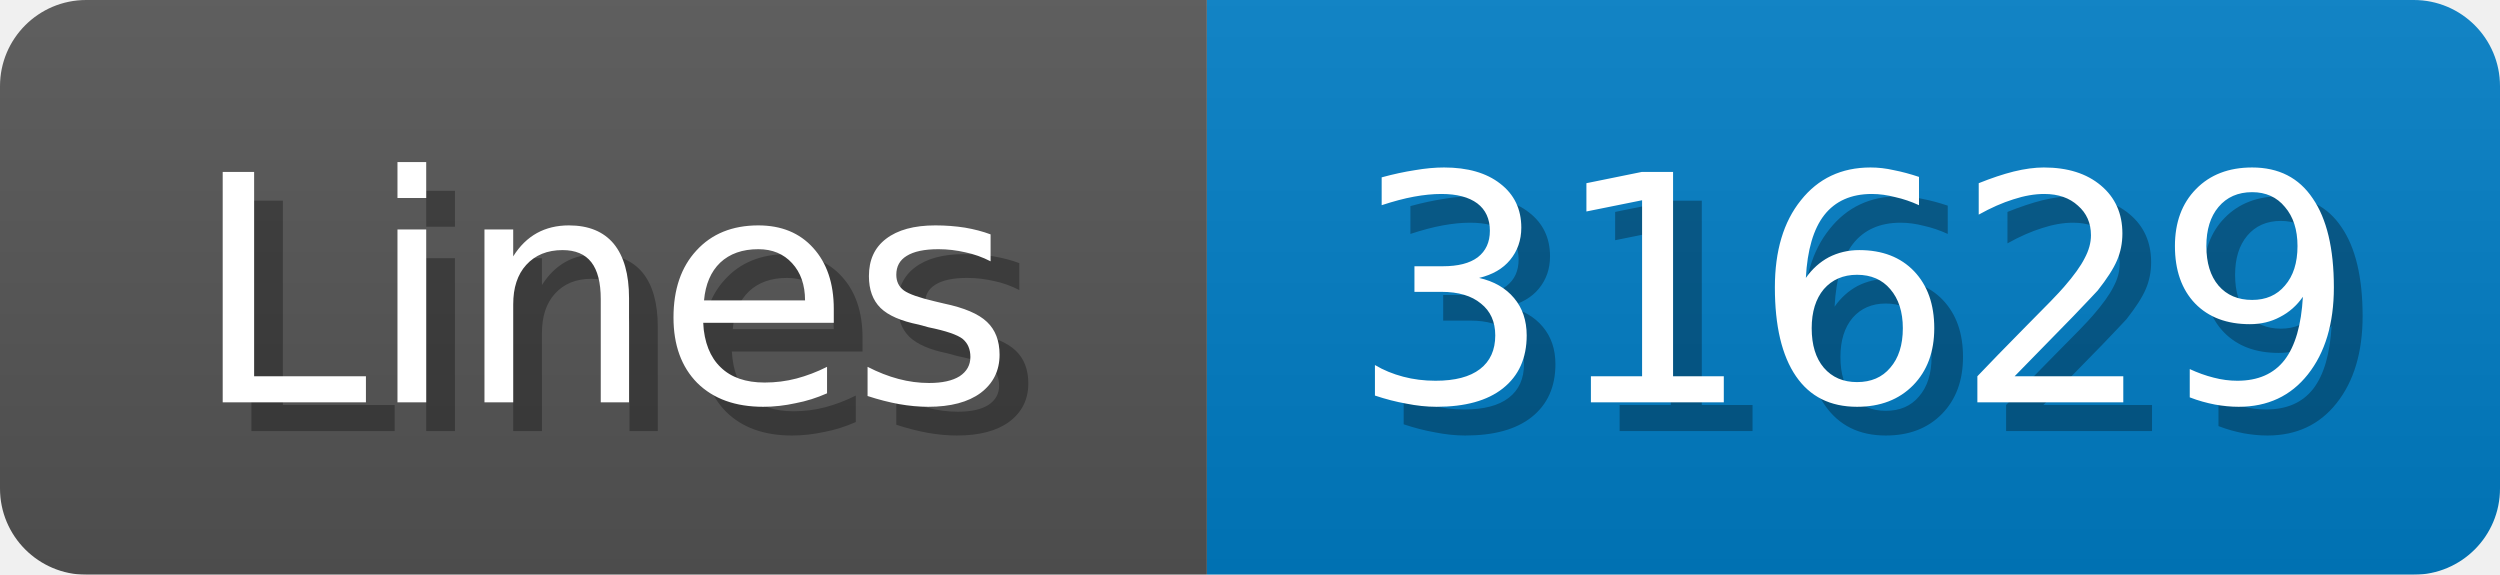
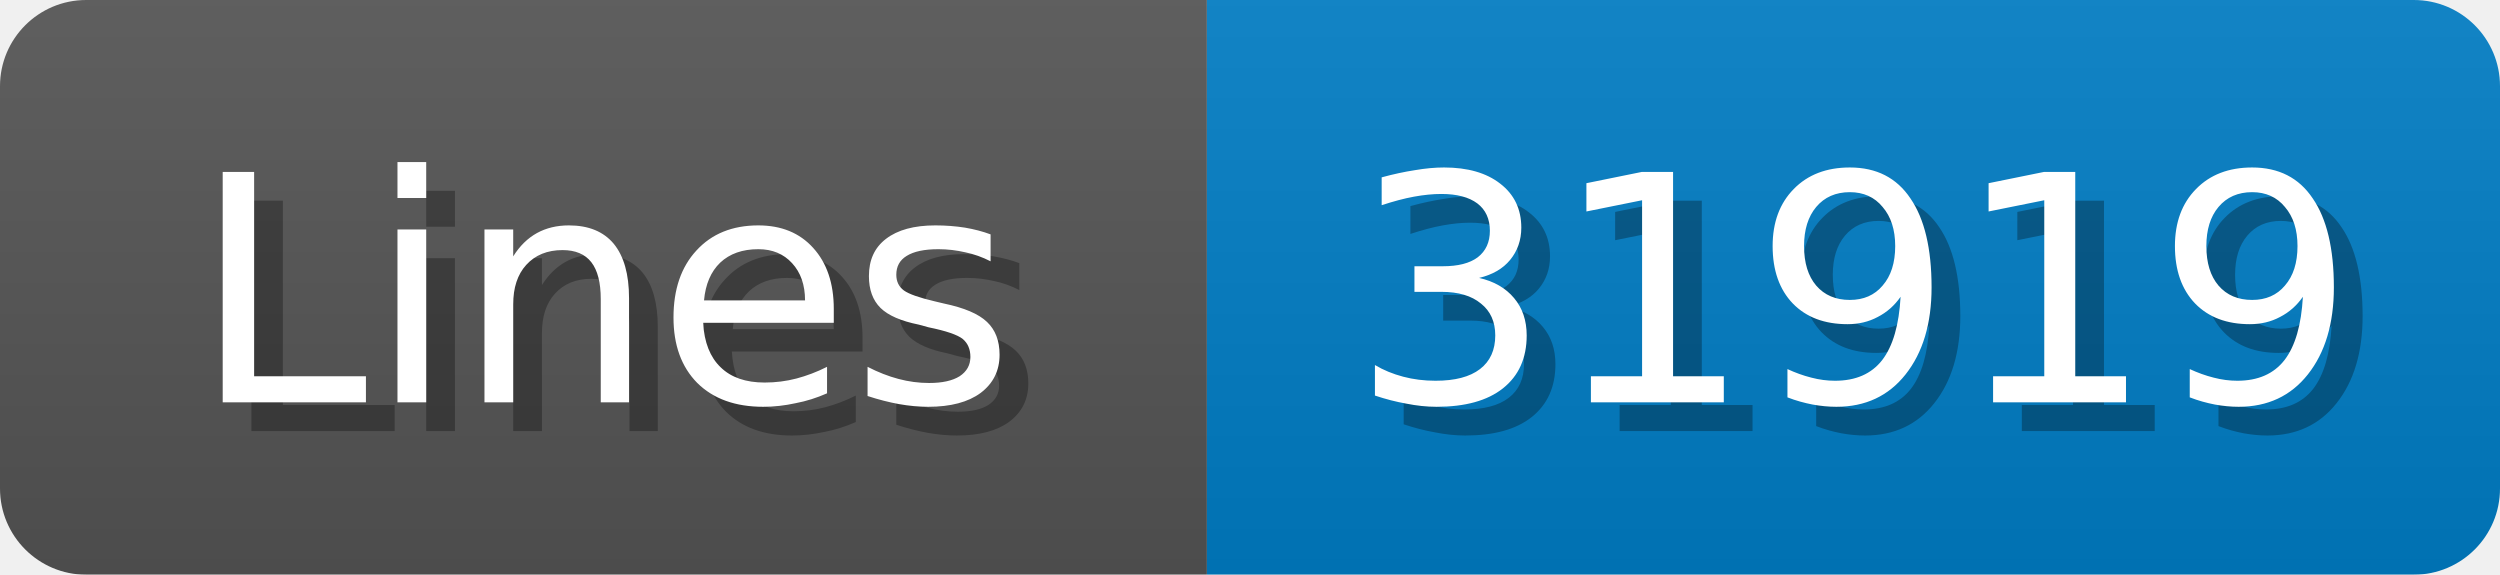
<svg xmlns="http://www.w3.org/2000/svg" width="87" height="20">
  <linearGradient id="b" x2="0" y2="100%">
    <stop offset="0" stop-color="#bbb" stop-opacity=".1" />
    <stop offset="1" stop-opacity=".1" />
  </linearGradient>
  <mask id="anybadge_1">
    <rect width="87" height="20" rx="3" fill="#fff" />
  </mask>
  <g mask="url(#anybadge_1)">
    <path fill="#555" d="M0 0h42v20H0z" />
    <path fill="#007ec6" d="M42 0h45v20H42z" />
    <path fill="url(#b)" d="M0 0h87v20H0z" />
  </g>
  <g fill="#fff" text-anchor="middle" font-family="DejaVu Sans,Verdana,Geneva,sans-serif" font-size="11">
    <text x="22.0" y="15" fill="#010101" fill-opacity=".3">Lines</text>
    <text x="21.0" y="14">Lines</text>
  </g>
  <g fill="#fff" text-anchor="middle" font-family="DejaVu Sans,Verdana,Geneva,sans-serif" font-size="11">
-     <text x="65.5" y="15" fill="#010101" fill-opacity=".3">31629</text>
-     <text x="64.5" y="14">31629</text>
+     <text x="65.5" y="15" fill="#010101" fill-opacity=".3">31919</text>
+     <text x="64.5" y="14">31919</text>
  </g>
</svg>
